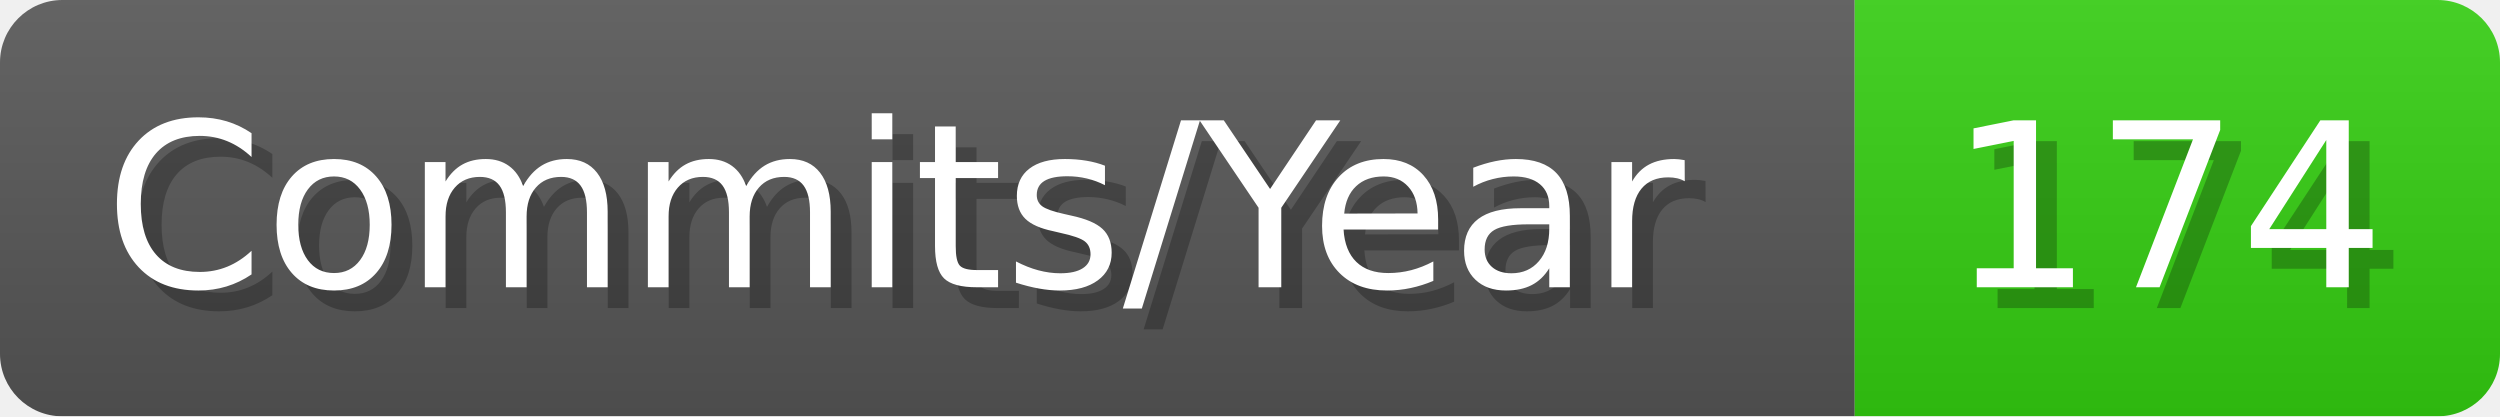
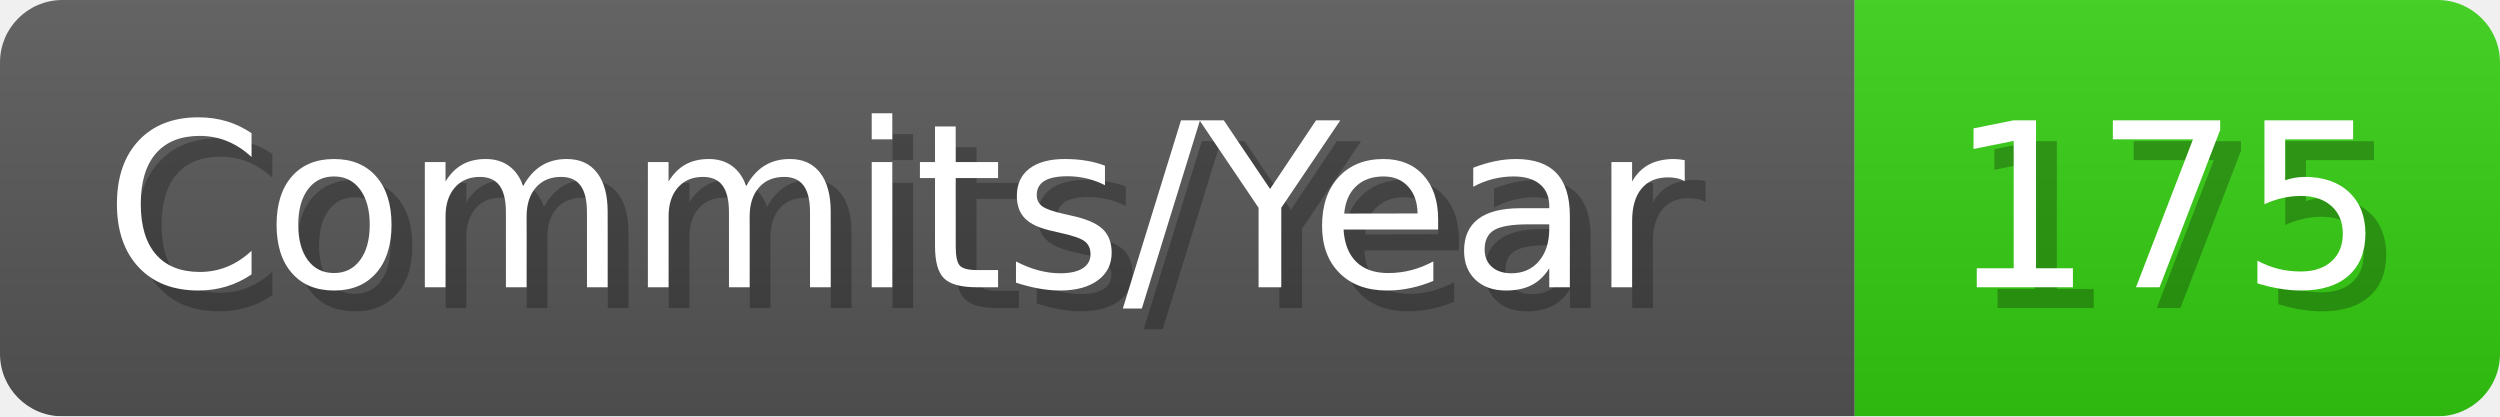
- <svg xmlns="http://www.w3.org/2000/svg" width="120.1" height="20" viewBox="0 0 1201 200" role="img" aria-label="Commits/Year: 174">
+ <svg xmlns="http://www.w3.org/2000/svg" width="120.1" height="20" viewBox="0 0 1201 200" role="img" aria-label="Commits/Year: 175">
  <linearGradient id="aUPdi" x2="0" y2="100%">
    <stop offset="0" stop-opacity=".1" stop-color="#EEE" />
    <stop offset="1" stop-opacity=".1" />
  </linearGradient>
  <mask id="WfAiQ">
    <rect width="1201" height="200" rx="30" fill="#FFF" />
  </mask>
  <g mask="url(#WfAiQ)">
    <rect width="891" height="200" fill="#555" />
    <rect width="310" height="200" fill="#3C1" x="891" />
    <rect width="1201" height="200" fill="url(#aUPdi)" />
  </g>
  <g aria-hidden="true" fill="#fff" text-anchor="start" font-family="Verdana,DejaVu Sans,sans-serif" font-size="110">
    <text x="60" y="148" textLength="791" fill="#000" opacity="0.25">Commits/Year</text>
    <text x="50" y="138" textLength="791">Commits/Year</text>
-     <text x="946" y="148" textLength="210" fill="#000" opacity="0.25">174</text>
-     <text x="936" y="138" textLength="210">174</text>
+     <text x="946" y="148" textLength="210" fill="#000" opacity="0.25">175</text>
+     <text x="936" y="138" textLength="210">175</text>
  </g>
</svg>
